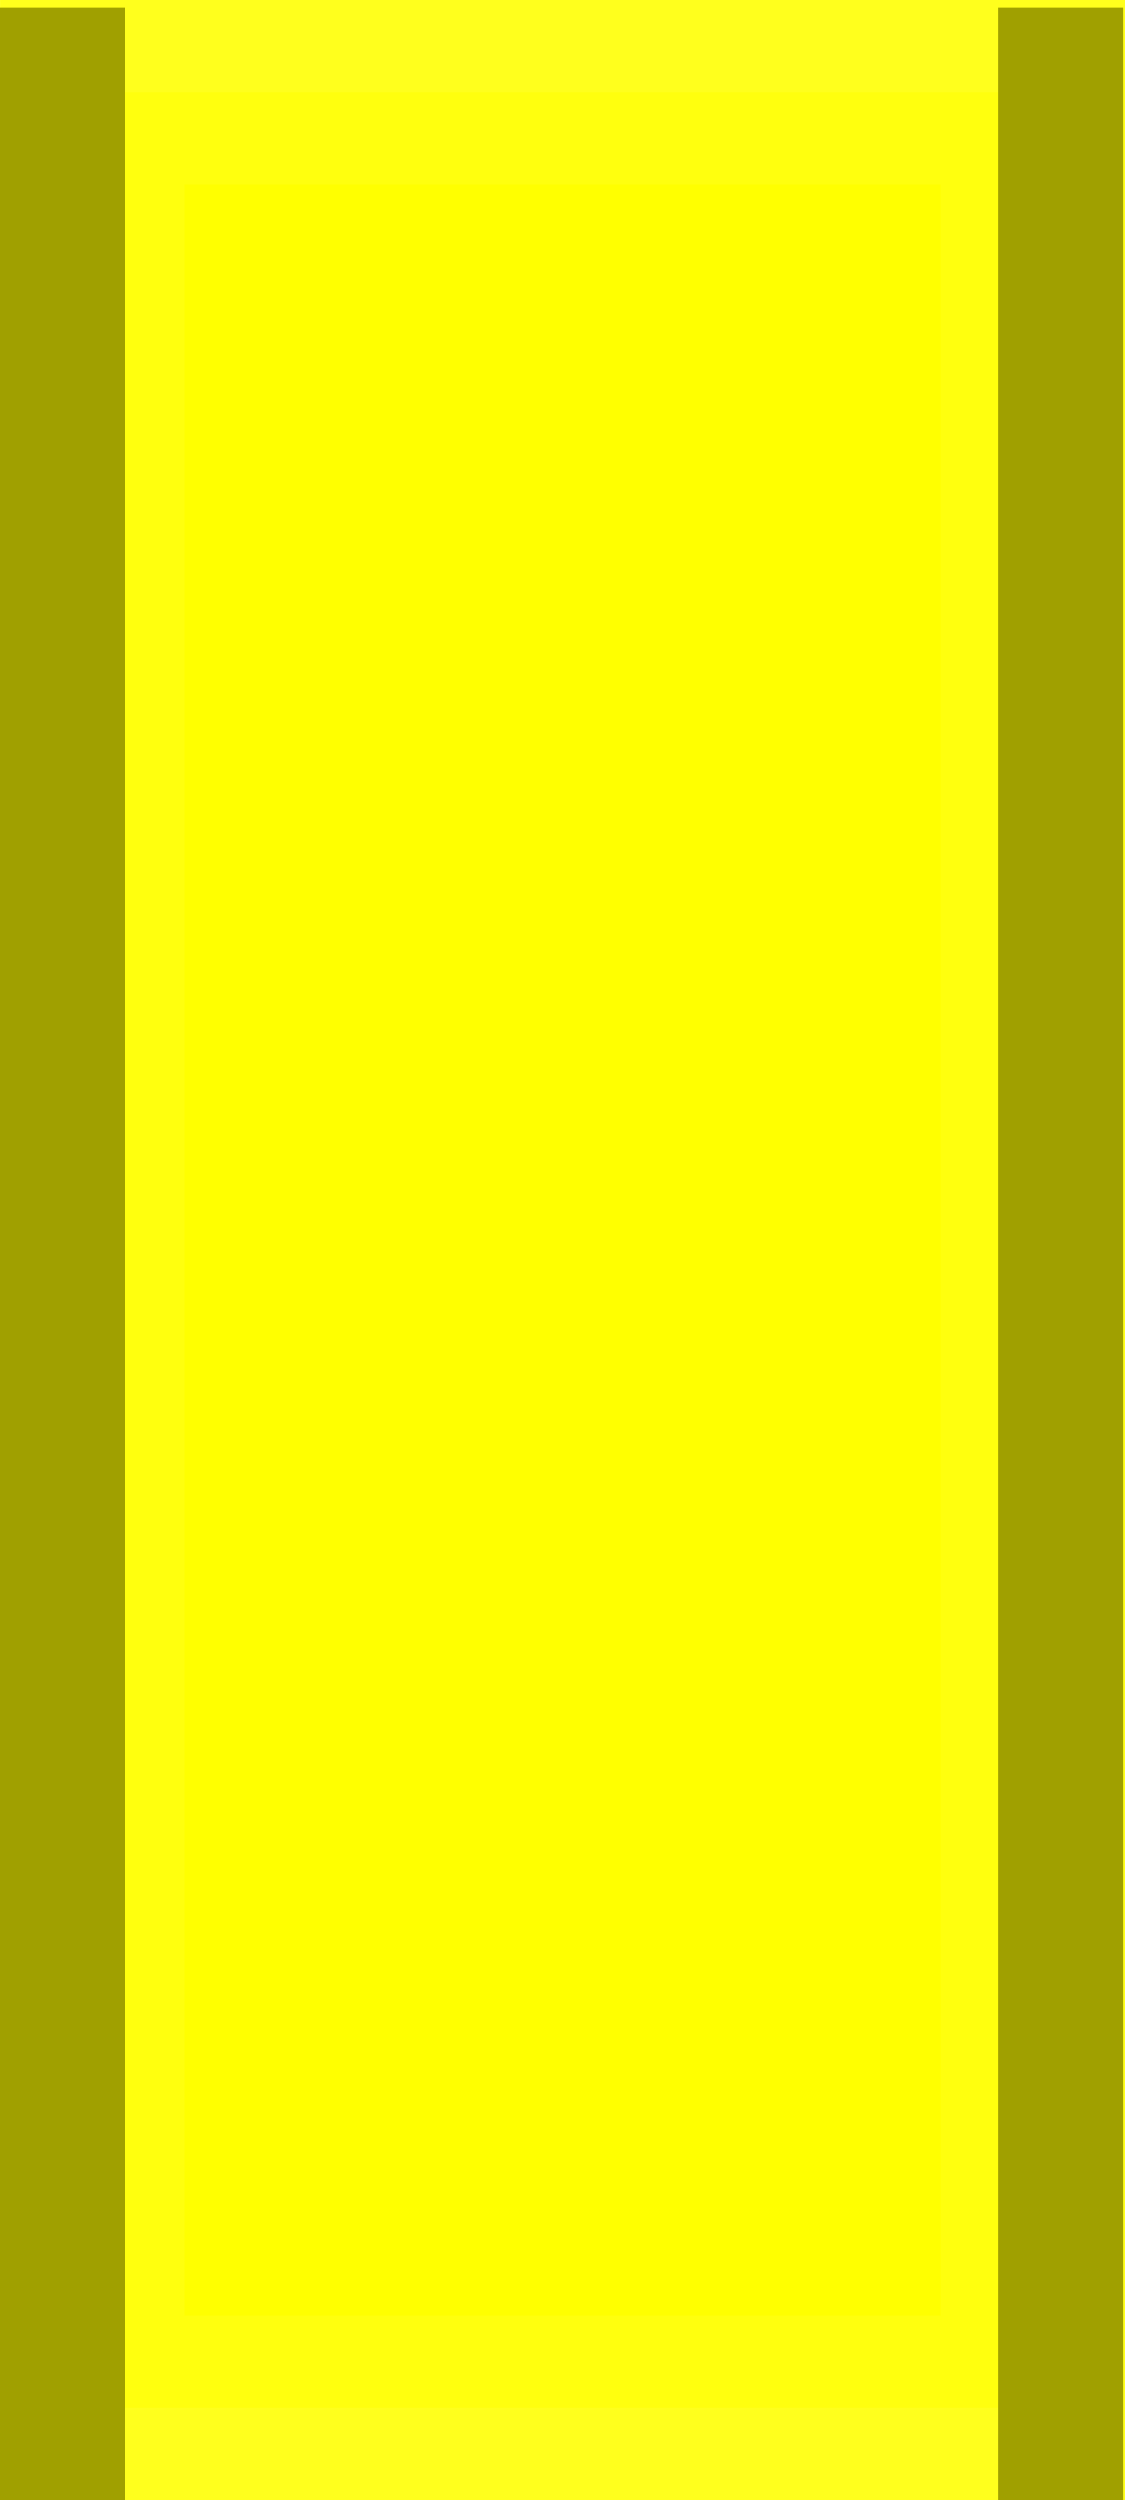
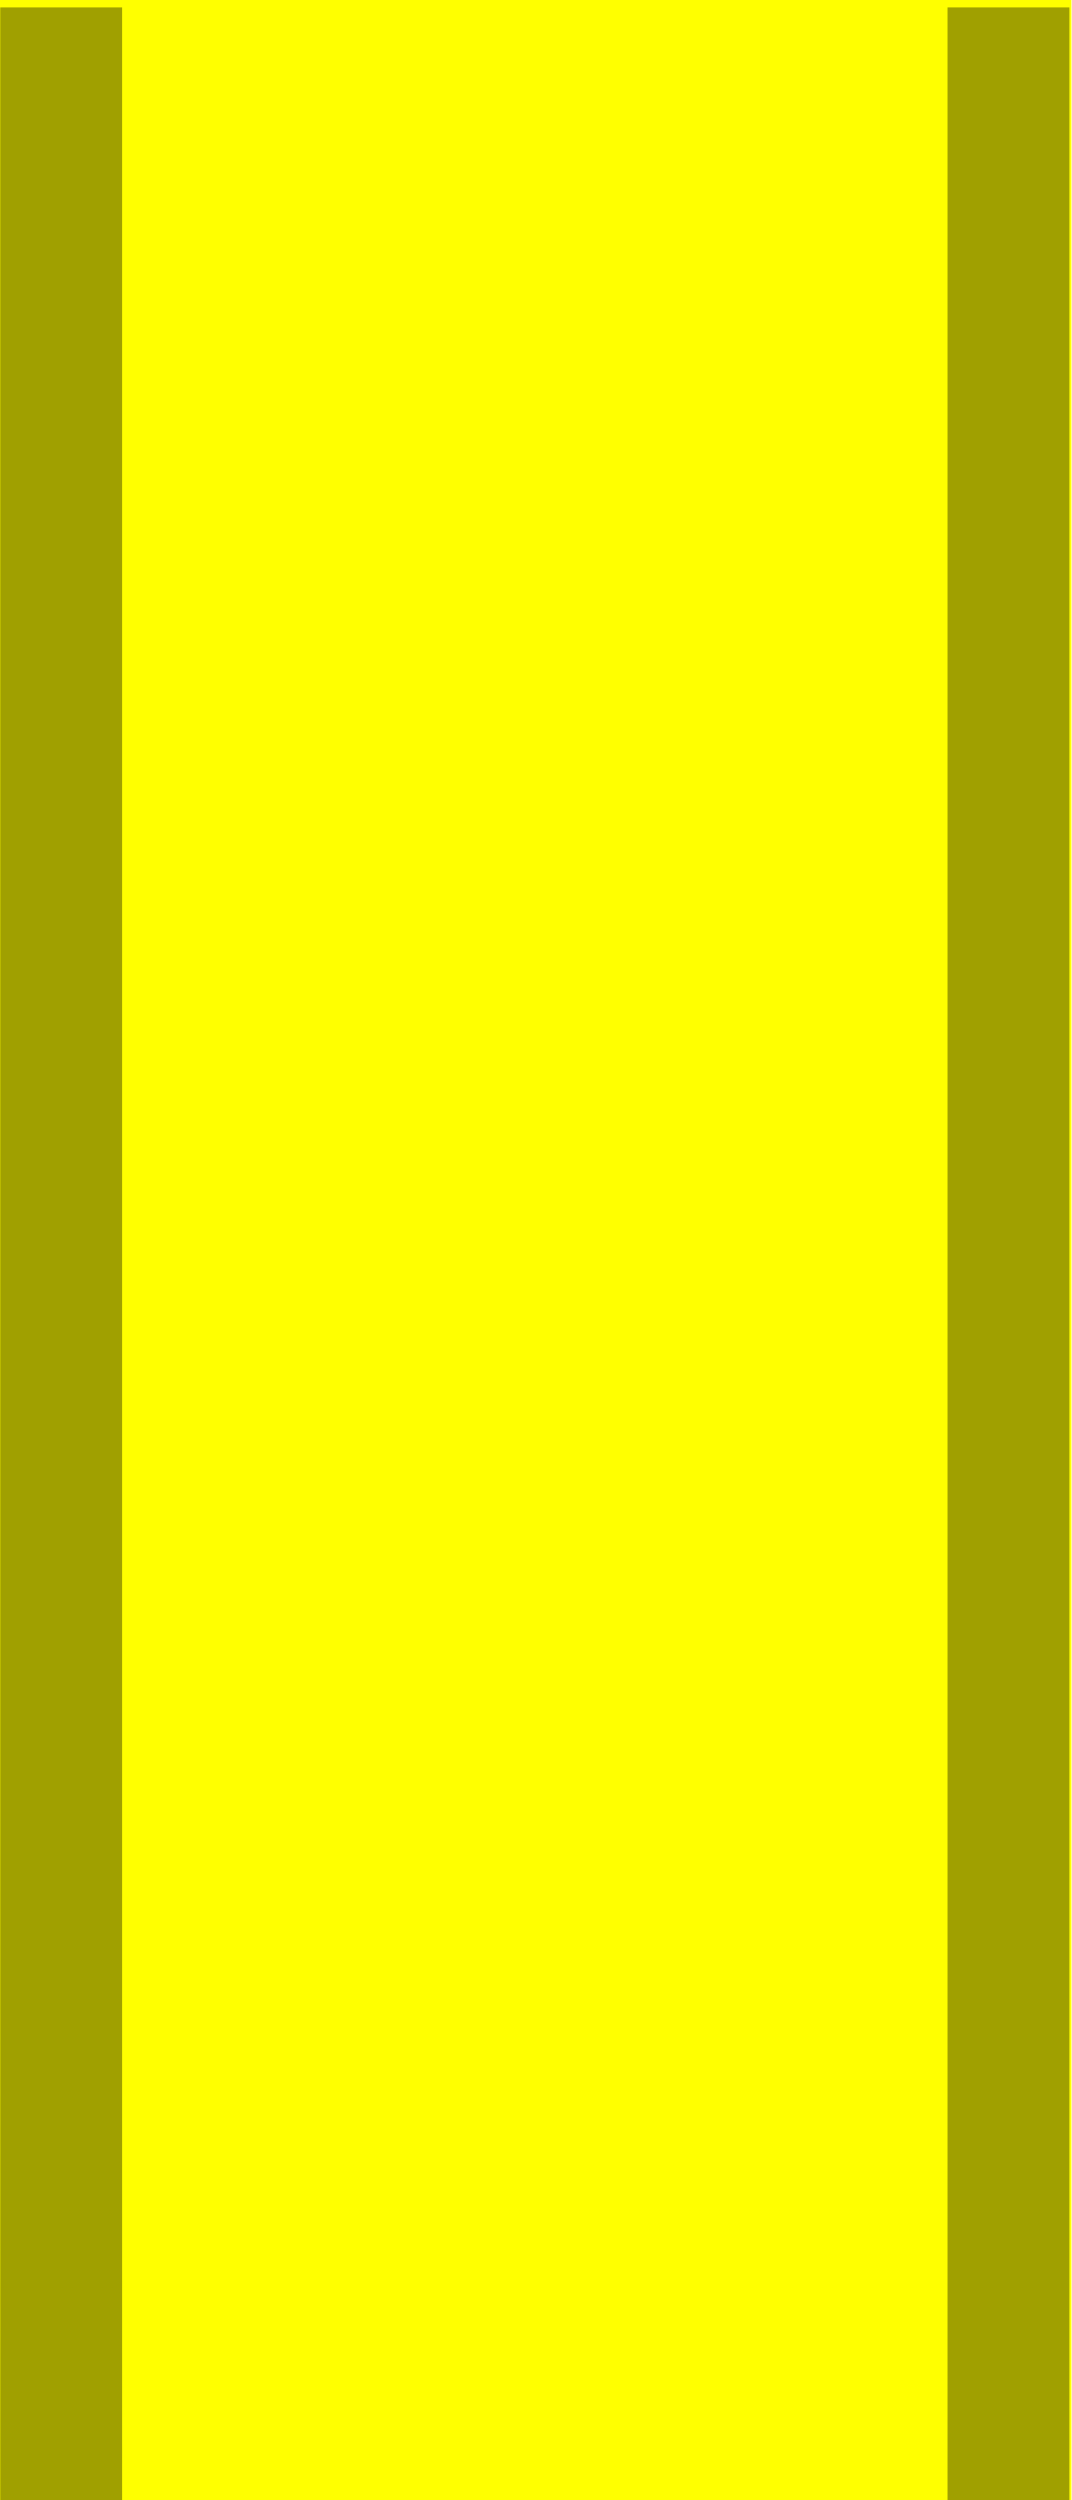
- <svg xmlns="http://www.w3.org/2000/svg" version="1.1" width="18" height="40" id="svg3058">
+ <svg xmlns="http://www.w3.org/2000/svg" version="1.1" width="18" height="42" id="svg3058">
  <defs id="defs3066" />
-   <path d="m 1.476,1.476 15.049,0 c 0,12.35 0,24.699 0,37.049 l -15.049,0 z" id="path3062" style="fill:#ffff00;fill-opacity:1;stroke:#ffff0f;stroke-width:2.951;stroke-linecap:round;stroke-opacity:0.941" />
-   <path d="M 1,1.122 1,39" id="path2984" style="fill:#ffff00;fill-opacity:1;stroke:#a0a000;stroke-width:2;stroke-linecap:square;stroke-linejoin:miter;stroke-miterlimit:4;stroke-opacity:1;stroke-dasharray:none" />
-   <path d="M 16.97,1.122 16.97,39" id="path2984-9" style="fill:#ffff00;fill-opacity:1;stroke:#a0a000;stroke-width:2;stroke-linecap:square;stroke-linejoin:miter;stroke-miterlimit:4;stroke-opacity:1;stroke-dasharray:none" />
+   <path d="m 0,0 18,0 c 0,14 0,28 0,42 L 0,42 z" id="path3062" style="fill:#ffff00;fill-opacity:1;stroke:none" />
+   <path d="m 1.028,1.148 0,39.833" id="path2984" style="fill:#ffff00;fill-opacity:1;stroke:#a0a000;stroke-width:2.047;stroke-linecap:square;stroke-linejoin:miter;stroke-miterlimit:4;stroke-opacity:1;stroke-dasharray:none" />
+   <path d="m 16.942,1.148 0,39.833" id="path2984-9" style="fill:#ffff00;fill-opacity:1;stroke:#a0a000;stroke-width:2.047;stroke-linecap:square;stroke-linejoin:miter;stroke-miterlimit:4;stroke-opacity:1;stroke-dasharray:none" />
</svg>
